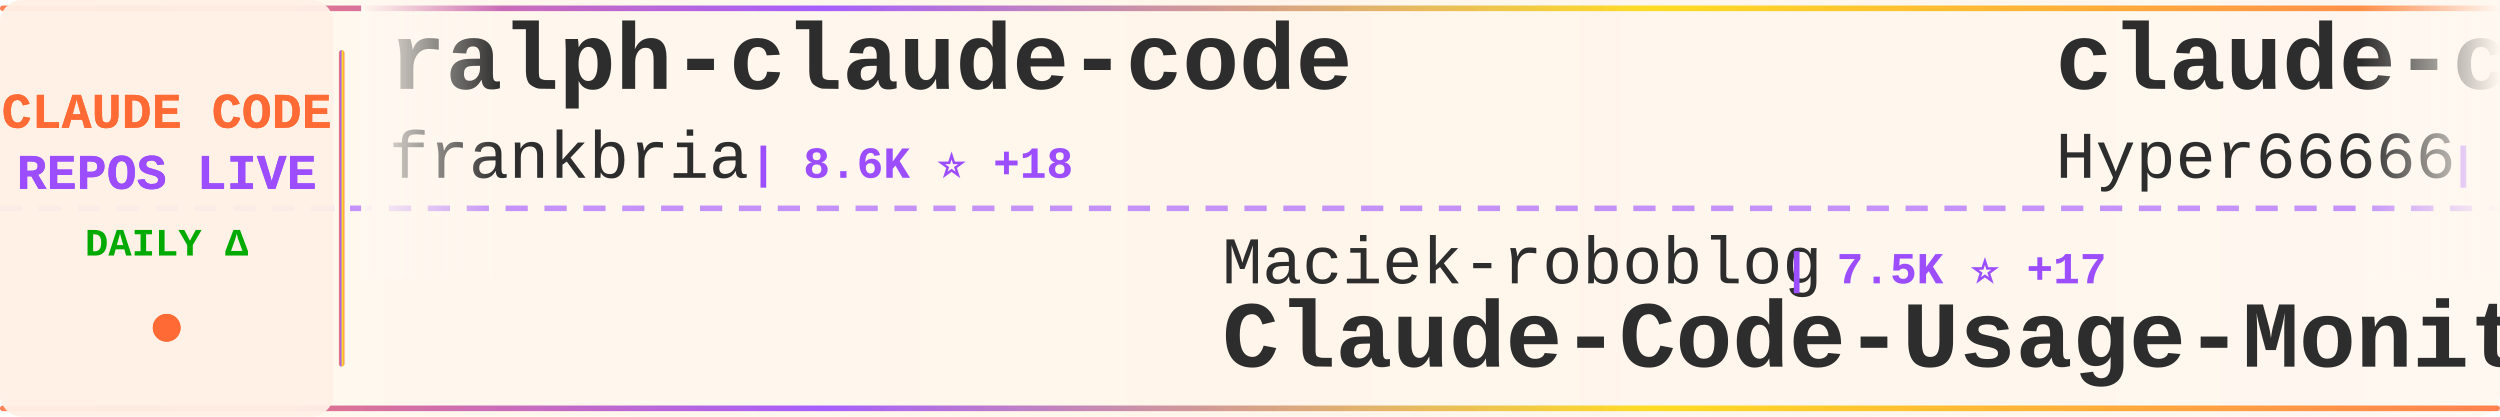
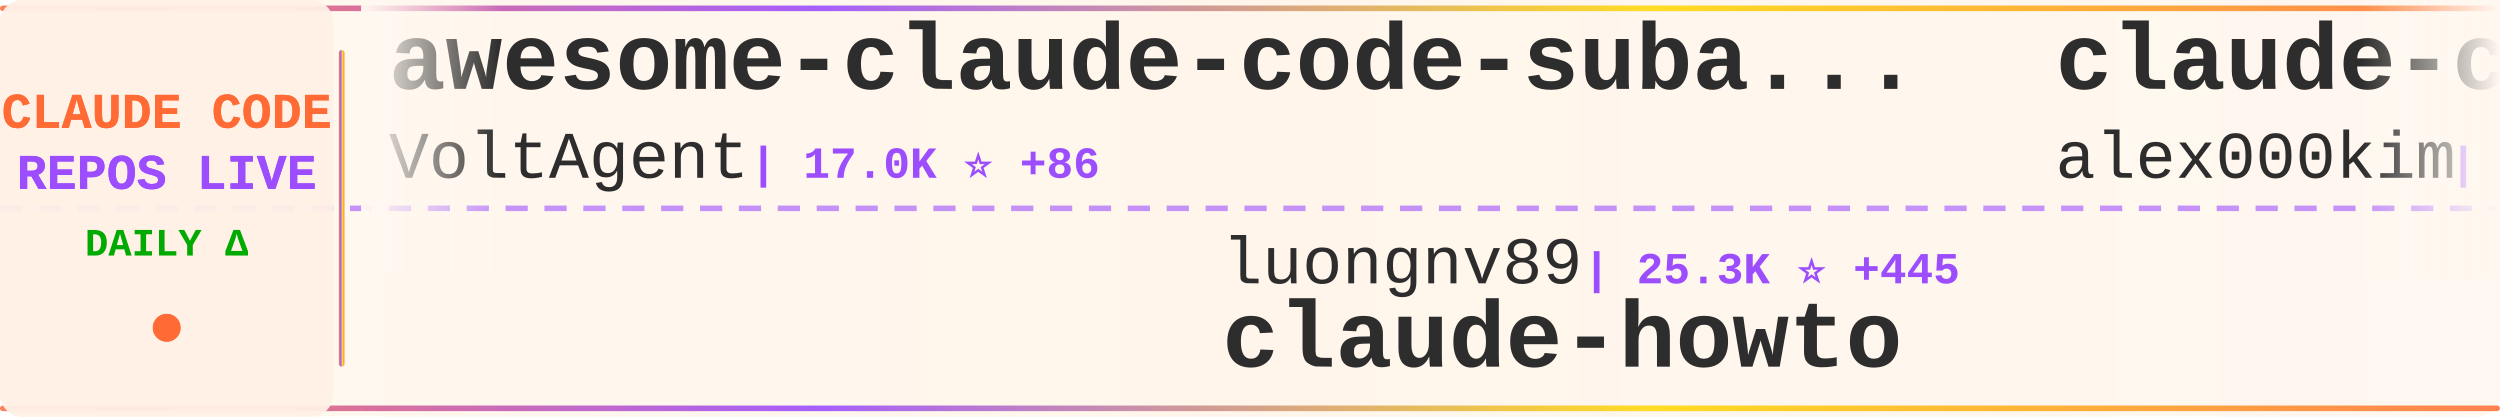
<svg xmlns="http://www.w3.org/2000/svg" width="900" height="150">
  <defs>
    <linearGradient id="tickerBg" x1="0%" y1="0%" x2="100%" y2="0%">
      <stop offset="0%" style="stop-color:#fff8f0;stop-opacity:0.98" />
      <stop offset="50%" style="stop-color:#fff5eb;stop-opacity:1" />
      <stop offset="100%" style="stop-color:#fff8f0;stop-opacity:0.98" />
    </linearGradient>
    <linearGradient id="borderGrad" x1="0%" y1="0%" x2="100%" y2="0%">
      <stop offset="0%" style="stop-color:#FF6B35;stop-opacity:0.85">
        <animate attributeName="stop-opacity" values="0.85;1;0.85" dur="2s" repeatCount="indefinite" />
      </stop>
      <stop offset="33%" style="stop-color:#9C4EFF;stop-opacity:0.9">
        <animate attributeName="stop-opacity" values="0.9;1;0.9" dur="2.2s" repeatCount="indefinite" />
      </stop>
      <stop offset="66%" style="stop-color:#FFD700;stop-opacity:0.85">
        <animate attributeName="stop-opacity" values="0.85;1;0.85" dur="1.8s" repeatCount="indefinite" />
      </stop>
      <stop offset="100%" style="stop-color:#FF6B35;stop-opacity:0.85">
        <animate attributeName="stop-opacity" values="0.85;1;0.85" dur="2s" repeatCount="indefinite" />
      </stop>
    </linearGradient>
    <filter id="textGlow">
      <feGaussianBlur stdDeviation="0.15" result="coloredBlur" />
      <feMerge>
        <feMergeNode in="coloredBlur" />
        <feMergeNode in="SourceGraphic" />
      </feMerge>
    </filter>
    <filter id="metricGlow">
      <feGaussianBlur stdDeviation="0.2" result="coloredBlur" />
      <feMerge>
        <feMergeNode in="coloredBlur" />
        <feMergeNode in="SourceGraphic" />
      </feMerge>
    </filter>
    <linearGradient id="leftFade" x1="0%" y1="0%" x2="100%" y2="0%">
      <stop offset="0%" style="stop-color:#fff8f0;stop-opacity:1" />
      <stop offset="100%" style="stop-color:#fff8f0;stop-opacity:0" />
    </linearGradient>
    <linearGradient id="rightFade" x1="0%" y1="0%" x2="100%" y2="0%">
      <stop offset="0%" style="stop-color:#fff8f0;stop-opacity:0" />
      <stop offset="100%" style="stop-color:#fff8f0;stop-opacity:1" />
    </linearGradient>
  </defs>
  <rect width="900" height="150" fill="url(#tickerBg)" rx="8" />
  <rect x="0" y="2" width="900" height="2" fill="url(#borderGrad)" rx="1" />
  <rect x="0" y="146" width="900" height="2" fill="url(#borderGrad)" rx="1" />
  <line x1="0" y1="75" x2="900" y2="75" stroke="#9C4EFF" stroke-width="2" stroke-dasharray="8 6" opacity="0.6" />
  <rect x="0" y="0" width="120" height="150" fill="#fff0e6" opacity="0.95" rx="8" />
  <text x="60" y="46" font-family="'Courier New', monospace" font-size="18" font-weight="bold" fill="#FF6B35" text-anchor="middle" filter="url(#textGlow)">
    CLAUDE CODE
  </text>
  <text x="60" y="68" font-family="'Courier New', monospace" font-size="18" font-weight="bold" fill="#9C4EFF" text-anchor="middle" filter="url(#textGlow)">
    REPOS LIVE
  </text>
  <text x="60" y="92" font-family="'Courier New', monospace" font-size="14" font-weight="bold" fill="#00aa00" text-anchor="middle">
    DAILY Δ
  </text>
  <circle cx="60" cy="118" r="5" fill="#FF6B35" filter="url(#metricGlow)">
    <animate attributeName="r" values="4;6;4" dur="1.5s" repeatCount="indefinite" />
    <animate attributeName="opacity" values="0.6;1;0.6" dur="1.5s" repeatCount="indefinite" />
  </circle>
  <rect x="122" y="18" width="2" height="114" fill="url(#borderGrad)" rx="1" />
  <clipPath id="tickerClip">
    <rect x="130" y="0" width="770" height="150" />
  </clipPath>
  <g clip-path="url(#tickerClip)">
    <g id="tickerItems">
      <animateTransform attributeName="transform" attributeType="XML" type="translate" from="0 0" to="-3000 0" dur="54s" repeatCount="indefinite" />
      <g transform="translate(0, 0)">
-         <text x="140" y="32" font-family="'Courier New', monospace" font-size="34" font-weight="bold" fill="#2d2d2d">ralph-claude-code</text>
-         <text x="140" y="64" font-family="'Courier New', monospace" font-size="24" font-weight="normal" fill="#2d2d2d" opacity="1.0">frankbria</text>
-         <text x="270" y="64" font-family="'Courier New', monospace" font-size="16" font-weight="bold" fill="#9C4EFF"> | 8.6K ⭐ +18</text>
+         <text x="140" y="32" font-family="'Courier New', monospace" font-size="34" font-weight="bold" fill="#2d2d2d">awesome-claude-code-suba...</text>
+         <text x="140" y="64" font-family="'Courier New', monospace" font-size="24" font-weight="normal" fill="#2d2d2d" opacity="1.0">VoltAgent</text>
+         <text x="270" y="64" font-family="'Courier New', monospace" font-size="16" font-weight="bold" fill="#9C4EFF"> | 17.0K ⭐ +86</text>
      </g>
      <g transform="translate(300, 0)">
-         <text x="140" y="102" font-family="'Courier New', monospace" font-size="24" font-weight="normal" fill="#2d2d2d" opacity="1.0">Maciek-roboblog</text>
-         <text x="342" y="102" font-family="'Courier New', monospace" font-size="16" font-weight="bold" fill="#9C4EFF"> | 7.5K ⭐ +17</text>
-         <text x="140" y="132" font-family="'Courier New', monospace" font-size="34" font-weight="bold" fill="#2d2d2d">Claude-Code-Usage-Monito...</text>
+         <text x="140" y="102" font-family="'Courier New', monospace" font-size="24" font-weight="normal" fill="#2d2d2d" opacity="1.0">luongnv89</text>
+         <text x="270" y="102" font-family="'Courier New', monospace" font-size="16" font-weight="bold" fill="#9C4EFF"> | 25.3K ⭐ +445</text>
+         <text x="140" y="132" font-family="'Courier New', monospace" font-size="34" font-weight="bold" fill="#2d2d2d">claude-howto</text>
      </g>
      <g transform="translate(600, 0)">
-         <text x="140" y="32" font-family="'Courier New', monospace" font-size="34" font-weight="bold" fill="#2d2d2d">claude-code-sourcemap</text>
-         <text x="140" y="64" font-family="'Courier New', monospace" font-size="24" font-weight="normal" fill="#2d2d2d" opacity="1.0">Hyper66666</text>
-         <text x="282" y="64" font-family="'Courier New', monospace" font-size="16" font-weight="bold" fill="#9C4EFF"> | 204 ⭐ +1</text>
+         <text x="140" y="32" font-family="'Courier New', monospace" font-size="34" font-weight="bold" fill="#2d2d2d">claude-code</text>
+         <text x="140" y="64" font-family="'Courier New', monospace" font-size="24" font-weight="normal" fill="#2d2d2d" opacity="1.0">alex000kim</text>
+         <text x="282" y="64" font-family="'Courier New', monospace" font-size="16" font-weight="bold" fill="#9C4EFF"> | 209 ⭐ +2</text>
      </g>
      <g transform="translate(900, 0)">
-         <text x="140" y="102" font-family="'Courier New', monospace" font-size="24" font-weight="normal" fill="#2d2d2d" opacity="1.0">liuup</text>
-         <text x="222" y="102" font-family="'Courier New', monospace" font-size="16" font-weight="bold" fill="#9C4EFF"> | 1.4K ⭐ +47</text>
-         <text x="140" y="132" font-family="'Courier New', monospace" font-size="34" font-weight="bold" fill="#2d2d2d">claude-code-analysis</text>
+         <text x="140" y="102" font-family="'Courier New', monospace" font-size="24" font-weight="normal" fill="#2d2d2d" opacity="1.0">shanraisshan</text>
+         <text x="306" y="102" font-family="'Courier New', monospace" font-size="16" font-weight="bold" fill="#9C4EFF"> | 37.4K ⭐ +1.3K</text>
+         <text x="140" y="132" font-family="'Courier New', monospace" font-size="34" font-weight="bold" fill="#2d2d2d">claude-code-best-practic...</text>
      </g>
      <g transform="translate(1200, 0)">
-         <text x="140" y="32" font-family="'Courier New', monospace" font-size="34" font-weight="bold" fill="#2d2d2d">claudecodeui</text>
-         <text x="140" y="64" font-family="'Courier New', monospace" font-size="24" font-weight="normal" fill="#2d2d2d" opacity="1.0">siteboon</text>
-         <text x="258" y="64" font-family="'Courier New', monospace" font-size="16" font-weight="bold" fill="#9C4EFF"> | 9.7K ⭐ +34</text>
+         <text x="140" y="32" font-family="'Courier New', monospace" font-size="34" font-weight="bold" fill="#2d2d2d">claude-code-base-action</text>
+         <text x="140" y="64" font-family="'Courier New', monospace" font-size="24" font-weight="normal" fill="#2d2d2d" opacity="1.0">anthropics</text>
+         <text x="282" y="64" font-family="'Courier New', monospace" font-size="16" font-weight="bold" fill="#9C4EFF"> | 787 ⭐ +1</text>
      </g>
      <g transform="translate(1500, 0)">
-         <text x="140" y="102" font-family="'Courier New', monospace" font-size="24" font-weight="normal" fill="#2d2d2d" opacity="1.0">ykdojo</text>
-         <text x="234" y="102" font-family="'Courier New', monospace" font-size="16" font-weight="bold" fill="#9C4EFF"> | 7.4K ⭐ +35</text>
-         <text x="140" y="132" font-family="'Courier New', monospace" font-size="34" font-weight="bold" fill="#2d2d2d">claude-code-tips</text>
+         <text x="140" y="102" font-family="'Courier New', monospace" font-size="24" font-weight="normal" fill="#2d2d2d" opacity="1.0">Pimzino</text>
+         <text x="246" y="102" font-family="'Courier New', monospace" font-size="16" font-weight="bold" fill="#9C4EFF"> | 3.6K ⭐</text>
+         <text x="140" y="132" font-family="'Courier New', monospace" font-size="34" font-weight="bold" fill="#2d2d2d">claude-code-spec-workflo...</text>
      </g>
      <g transform="translate(1800, 0)">
-         <text x="140" y="32" font-family="'Courier New', monospace" font-size="34" font-weight="bold" fill="#2d2d2d">sc-claude-code-files</text>
-         <text x="140" y="64" font-family="'Courier New', monospace" font-size="24" font-weight="normal" fill="#2d2d2d" opacity="1.0">https-deeplearning-ai</text>
-         <text x="414" y="64" font-family="'Courier New', monospace" font-size="16" font-weight="bold" fill="#9C4EFF"> | 482 ⭐ +1</text>
+         <text x="140" y="32" font-family="'Courier New', monospace" font-size="34" font-weight="bold" fill="#2d2d2d">superpowers</text>
+         <text x="140" y="64" font-family="'Courier New', monospace" font-size="24" font-weight="normal" fill="#2d2d2d" opacity="1.0">obra</text>
+         <text x="210" y="64" font-family="'Courier New', monospace" font-size="16" font-weight="bold" fill="#9C4EFF"> | 147.4K ⭐ +1.4K</text>
      </g>
      <g transform="translate(2100, 0)">
-         <text x="140" y="102" font-family="'Courier New', monospace" font-size="24" font-weight="normal" fill="#2d2d2d" opacity="1.0">bfly123</text>
-         <text x="246" y="102" font-family="'Courier New', monospace" font-size="16" font-weight="bold" fill="#9C4EFF"> | 2.2K ⭐ +11</text>
-         <text x="140" y="132" font-family="'Courier New', monospace" font-size="34" font-weight="bold" fill="#2d2d2d">claude_code_bridge</text>
+         <text x="140" y="102" font-family="'Courier New', monospace" font-size="24" font-weight="normal" fill="#2d2d2d" opacity="1.0">Hyper66666</text>
+         <text x="282" y="102" font-family="'Courier New', monospace" font-size="16" font-weight="bold" fill="#9C4EFF"> | 205 ⭐ +1</text>
+         <text x="140" y="132" font-family="'Courier New', monospace" font-size="34" font-weight="bold" fill="#2d2d2d">claude-code-sourcemap</text>
      </g>
      <g transform="translate(2400, 0)">
-         <text x="140" y="32" font-family="'Courier New', monospace" font-size="34" font-weight="bold" fill="#2d2d2d">claude-code-proxy</text>
-         <text x="140" y="64" font-family="'Courier New', monospace" font-size="24" font-weight="normal" fill="#2d2d2d" opacity="1.0">fuergaosi233</text>
-         <text x="306" y="64" font-family="'Courier New', monospace" font-size="16" font-weight="bold" fill="#9C4EFF"> | 2.4K ⭐ +6</text>
+         <text x="140" y="32" font-family="'Courier New', monospace" font-size="34" font-weight="bold" fill="#2d2d2d">agents</text>
+         <text x="140" y="64" font-family="'Courier New', monospace" font-size="24" font-weight="normal" fill="#2d2d2d" opacity="1.0">wshobson</text>
+         <text x="258" y="64" font-family="'Courier New', monospace" font-size="16" font-weight="bold" fill="#9C4EFF"> | 33.4K ⭐ +57</text>
      </g>
      <g transform="translate(2700, 0)">
-         <text x="140" y="102" font-family="'Courier New', monospace" font-size="24" font-weight="normal" fill="#2d2d2d" opacity="1.0">carlvellotti</text>
-         <text x="306" y="102" font-family="'Courier New', monospace" font-size="16" font-weight="bold" fill="#9C4EFF"> | 1.8K ⭐ +9</text>
-         <text x="140" y="132" font-family="'Courier New', monospace" font-size="34" font-weight="bold" fill="#2d2d2d">claude-code-pm-course</text>
+         <text x="140" y="102" font-family="'Courier New', monospace" font-size="24" font-weight="normal" fill="#2d2d2d" opacity="1.0">NanmiCoder</text>
+         <text x="282" y="102" font-family="'Courier New', monospace" font-size="16" font-weight="bold" fill="#9C4EFF"> | 5.8K ⭐ +51</text>
+         <text x="140" y="132" font-family="'Courier New', monospace" font-size="34" font-weight="bold" fill="#2d2d2d">cc-haha</text>
      </g>
      <g transform="translate(3000, 0)">
-         <text x="140" y="32" font-family="'Courier New', monospace" font-size="34" font-weight="bold" fill="#2d2d2d">ralph-claude-code</text>
-         <text x="140" y="64" font-family="'Courier New', monospace" font-size="24" font-weight="normal" fill="#2d2d2d" opacity="1.0">frankbria</text>
-         <text x="270" y="64" font-family="'Courier New', monospace" font-size="16" font-weight="bold" fill="#9C4EFF"> | 8.6K ⭐ +18</text>
+         <text x="140" y="32" font-family="'Courier New', monospace" font-size="34" font-weight="bold" fill="#2d2d2d">awesome-claude-code-suba...</text>
+         <text x="140" y="64" font-family="'Courier New', monospace" font-size="24" font-weight="normal" fill="#2d2d2d" opacity="1.0">VoltAgent</text>
+         <text x="270" y="64" font-family="'Courier New', monospace" font-size="16" font-weight="bold" fill="#9C4EFF"> | 17.0K ⭐ +86</text>
      </g>
      <g transform="translate(3300, 0)">
-         <text x="140" y="102" font-family="'Courier New', monospace" font-size="24" font-weight="normal" fill="#2d2d2d" opacity="1.0">Maciek-roboblog</text>
-         <text x="342" y="102" font-family="'Courier New', monospace" font-size="16" font-weight="bold" fill="#9C4EFF"> | 7.5K ⭐ +17</text>
-         <text x="140" y="132" font-family="'Courier New', monospace" font-size="34" font-weight="bold" fill="#2d2d2d">Claude-Code-Usage-Monito...</text>
+         <text x="140" y="102" font-family="'Courier New', monospace" font-size="24" font-weight="normal" fill="#2d2d2d" opacity="1.0">luongnv89</text>
+         <text x="270" y="102" font-family="'Courier New', monospace" font-size="16" font-weight="bold" fill="#9C4EFF"> | 25.3K ⭐ +445</text>
+         <text x="140" y="132" font-family="'Courier New', monospace" font-size="34" font-weight="bold" fill="#2d2d2d">claude-howto</text>
      </g>
      <g transform="translate(3600, 0)">
-         <text x="140" y="32" font-family="'Courier New', monospace" font-size="34" font-weight="bold" fill="#2d2d2d">claude-code-sourcemap</text>
-         <text x="140" y="64" font-family="'Courier New', monospace" font-size="24" font-weight="normal" fill="#2d2d2d" opacity="1.0">Hyper66666</text>
-         <text x="282" y="64" font-family="'Courier New', monospace" font-size="16" font-weight="bold" fill="#9C4EFF"> | 204 ⭐ +1</text>
+         <text x="140" y="32" font-family="'Courier New', monospace" font-size="34" font-weight="bold" fill="#2d2d2d">claude-code</text>
+         <text x="140" y="64" font-family="'Courier New', monospace" font-size="24" font-weight="normal" fill="#2d2d2d" opacity="1.0">alex000kim</text>
+         <text x="282" y="64" font-family="'Courier New', monospace" font-size="16" font-weight="bold" fill="#9C4EFF"> | 209 ⭐ +2</text>
      </g>
      <g transform="translate(3900, 0)">
-         <text x="140" y="102" font-family="'Courier New', monospace" font-size="24" font-weight="normal" fill="#2d2d2d" opacity="1.0">liuup</text>
-         <text x="222" y="102" font-family="'Courier New', monospace" font-size="16" font-weight="bold" fill="#9C4EFF"> | 1.4K ⭐ +47</text>
-         <text x="140" y="132" font-family="'Courier New', monospace" font-size="34" font-weight="bold" fill="#2d2d2d">claude-code-analysis</text>
+         <text x="140" y="102" font-family="'Courier New', monospace" font-size="24" font-weight="normal" fill="#2d2d2d" opacity="1.0">shanraisshan</text>
+         <text x="306" y="102" font-family="'Courier New', monospace" font-size="16" font-weight="bold" fill="#9C4EFF"> | 37.4K ⭐ +1.3K</text>
+         <text x="140" y="132" font-family="'Courier New', monospace" font-size="34" font-weight="bold" fill="#2d2d2d">claude-code-best-practic...</text>
      </g>
    </g>
  </g>
  <rect x="130" y="0" width="50" height="100" fill="url(#leftFade)" />
  <rect x="850" y="0" width="50" height="100" fill="url(#rightFade)" />
</svg>
